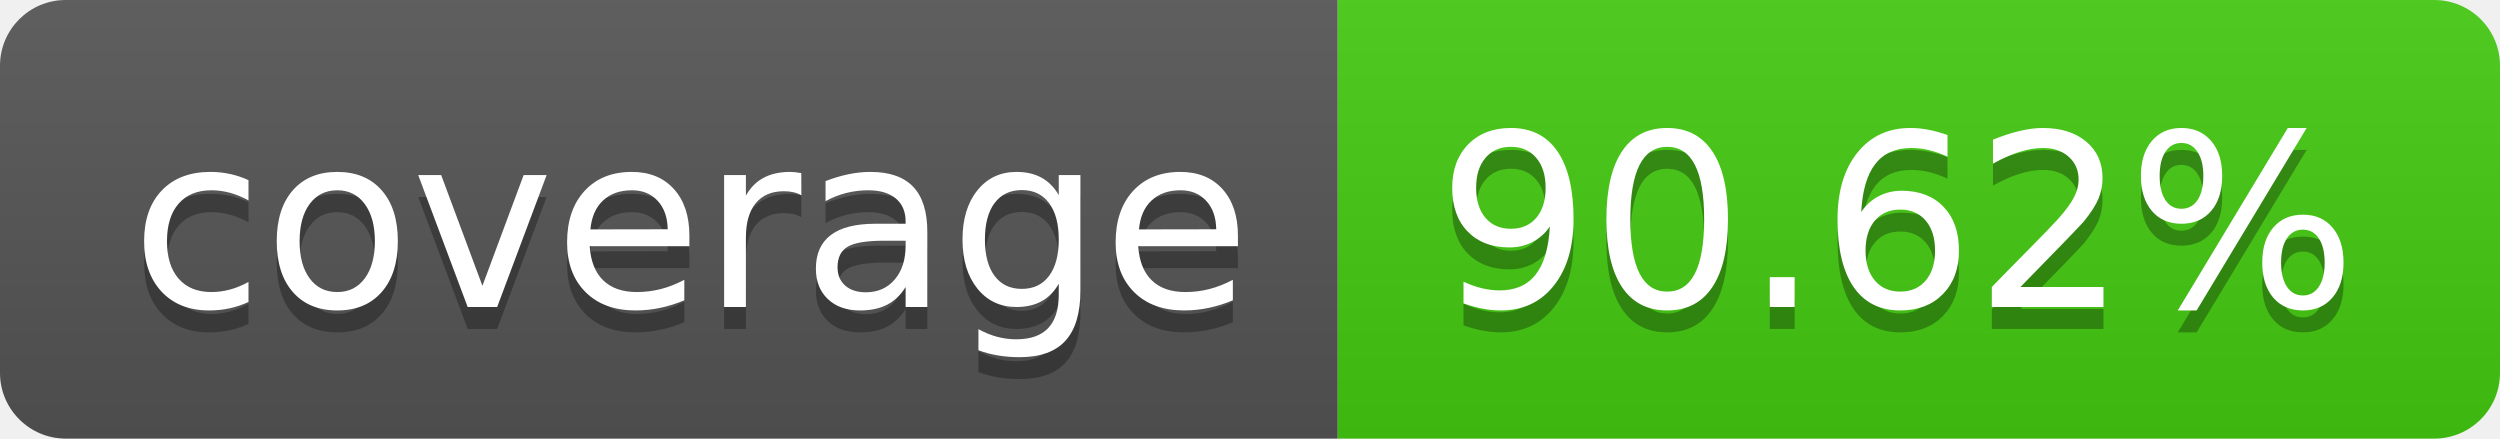
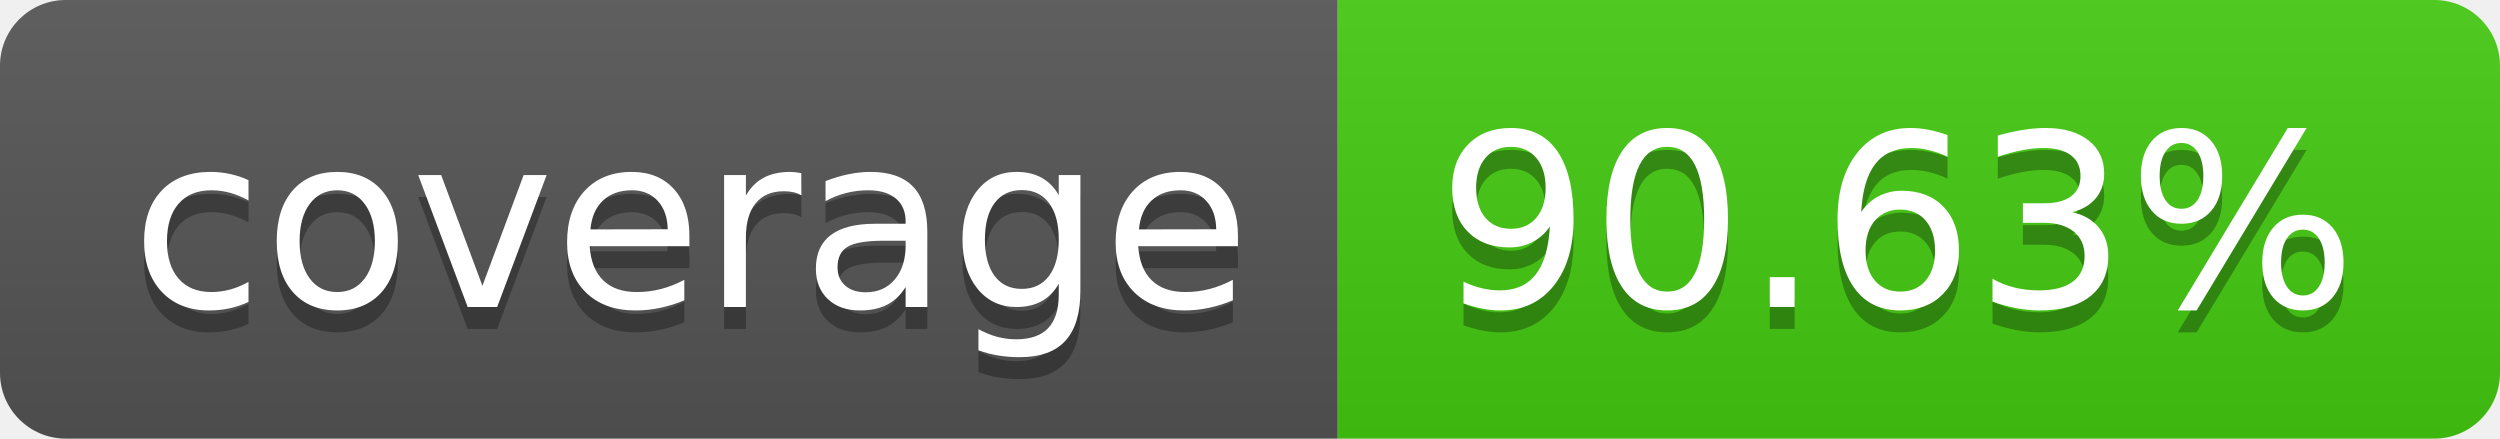
- <svg xmlns="http://www.w3.org/2000/svg" width="114" height="20" role="img" aria-label="coverage: 90.62%">
+ <svg xmlns="http://www.w3.org/2000/svg" width="114" height="20" role="img" aria-label="coverage: 90.63%">
  <linearGradient id="s" x2="0" y2="100%">
    <stop offset="0" stop-color="#bbb" stop-opacity=".1" />
    <stop offset="1" stop-opacity=".1" />
  </linearGradient>
  <clipPath id="r">
    <rect width="114" height="20" rx="3" fill="#fff" />
  </clipPath>
  <g clip-path="url(#r)">
    <rect width="61" height="20" fill="#555" />
    <rect x="61" width="53" height="20" fill="#4c1" />
    <rect width="114" height="20" fill="url(#s)" />
  </g>
  <g fill="#fff" text-anchor="middle" font-family="Verdana,Geneva,DejaVu Sans,sans-serif" text-rendering="geometricPrecision" font-size="110">
    <text aria-hidden="true" x="315" y="150" fill="#010101" fill-opacity=".3" transform="scale(.1)" textLength="510">coverage</text>
    <text x="315" y="140" transform="scale(.1)" fill="#fff" textLength="510">coverage</text>
-     <text aria-hidden="true" x="865" y="150" fill="#010101" fill-opacity=".3" transform="scale(.1)" textLength="430">90.62%</text>
-     <text x="865" y="140" transform="scale(.1)" fill="#fff" textLength="430">90.62%</text>
+     <text aria-hidden="true" x="865" y="150" fill="#010101" fill-opacity=".3" transform="scale(.1)" textLength="430">90.63%</text>
+     <text x="865" y="140" transform="scale(.1)" fill="#fff" textLength="430">90.63%</text>
  </g>
</svg>
